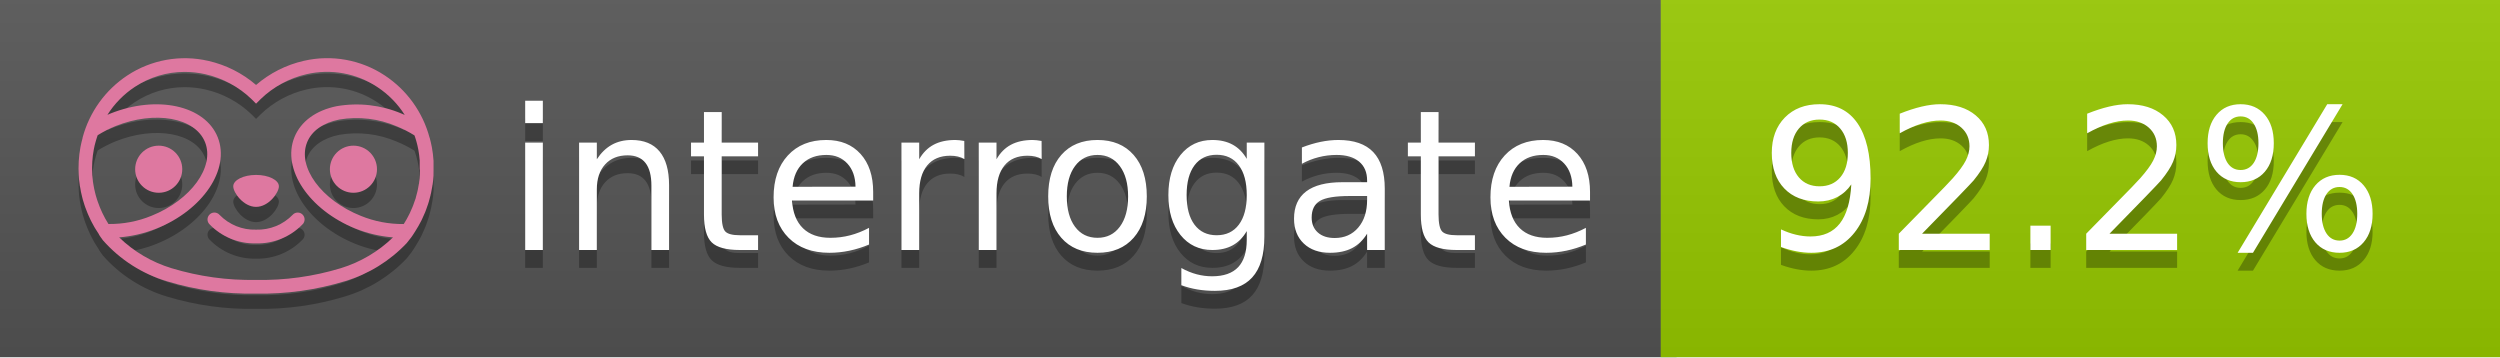
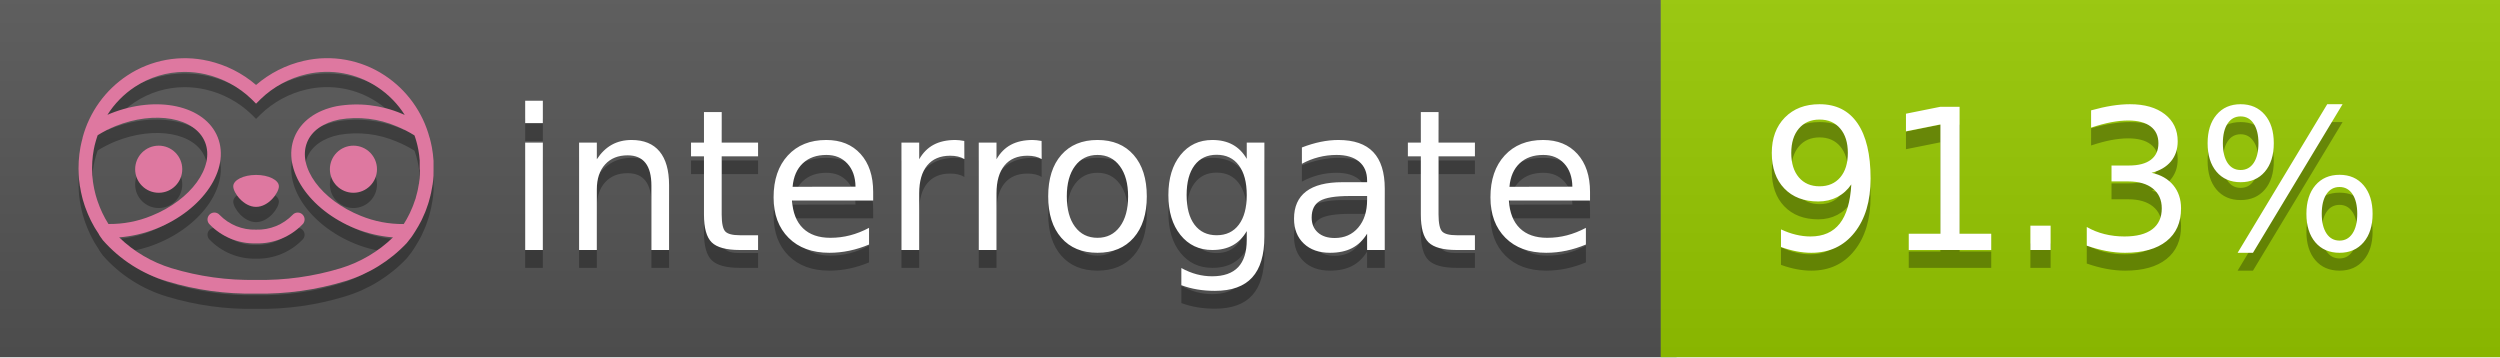
<svg xmlns="http://www.w3.org/2000/svg" width="140" height="20" viewBox="0 0 140 20" version="1.1" xml:space="preserve" style="fill-rule:evenodd;clip-rule:evenodd;stroke-linejoin:round;stroke-miterlimit:2;">
  <g transform="matrix(1,0,0,1,22,0)">
    <g id="backgrounds" transform="matrix(1.32789,0,0,1,-22.3892,0)">
      <rect x="0" y="0" width="71" height="20" style="fill:rgb(85,85,85);" />
    </g>
    <rect x="71" y="0" width="47" height="20" data-interrogate="color" style="fill:#97CA00" />
    <g transform="matrix(1.19746,0,0,1,-22.3744,-4.85723e-16)">
      <rect x="0" y="0" width="118" height="20" style="fill:url(#_Linear1);" />
    </g>
  </g>
  <g fill="#fff" text-anchor="middle" font-family="DejaVu Sans,Verdana,Geneva,sans-serif" font-size="110">
    <text x="590" y="150" fill="#010101" fill-opacity=".3" transform="scale(.1)" textLength="610">interrogate</text>
    <text x="590" y="140" transform="scale(.1)" textLength="610">interrogate</text>
-     <text x="1160" y="150" fill="#010101" fill-opacity=".3" transform="scale(.1)" textLength="370" data-interrogate="result">92.2%</text>
-     <text x="1160" y="140" transform="scale(.1)" textLength="370" data-interrogate="result">92.2%</text>
+     <text x="1160" y="150" fill="#010101" fill-opacity=".3" transform="scale(.1)" textLength="370" data-interrogate="result">91.3%</text>
+     <text x="1160" y="140" transform="scale(.1)" textLength="370" data-interrogate="result">91.3%</text>
  </g>
  <g id="logo-shadow" transform="matrix(0.854876,0,0,0.854876,-6.73514,1.732)">
    <g transform="matrix(0.299012,0,0,0.299012,9.70229,-6.68582)">
      <path d="M50,64.25C52.76,64.25 55,61.13 55,59.75C55,58.37 52.76,57.25 50,57.25C47.24,57.25 45,58.37 45,59.75C45,61.13 47.24,64.25 50,64.25Z" style="fill:rgb(1,1,1);fill-opacity:0.3;fill-rule:nonzero;" />
    </g>
    <g transform="matrix(0.299012,0,0,0.299012,9.70229,-6.68582)">
      <path d="M88,49.05C86.506,43.475 83.018,38.638 78.2,35.46C72.969,32.002 66.539,30.844 60.43,32.26C56.576,33.145 52.995,34.958 50,37.54C46.998,34.958 43.411,33.149 39.55,32.27C33.441,30.853 27.011,32.011 21.78,35.47C16.97,38.652 13.489,43.489 12,49.06L12,49.13C11.82,49.79 11.66,50.46 11.53,51.13C11.146,53.207 11.021,55.323 11.16,57.43C11.16,58.03 11.26,58.63 11.34,59.23C11.34,59.51 11.43,59.79 11.48,60.07C11.53,60.35 11.58,60.68 11.64,60.98C11.7,61.28 11.8,61.69 11.89,62.05C11.98,62.41 11.99,62.47 12.05,62.68C12.16,63.07 12.28,63.46 12.41,63.84L12.58,64.34C12.72,64.74 12.88,65.14 13.04,65.53L13.23,65.98C13.403,66.373 13.583,66.767 13.77,67.16L13.99,67.59C14.19,67.97 14.39,68.35 14.61,68.73L14.87,69.15C15.1,69.52 15.33,69.89 15.58,70.26L15.58,70.32L15.99,70.93C16.14,71.14 16.29,71.36 16.45,71.57C20.206,75.83 25.086,78.95 30.53,80.57C36.839,82.48 43.41,83.385 50,83.25C56.599,83.374 63.177,82.456 69.49,80.53C74.644,78.978 79.303,76.102 83,72.19C83.34,71.78 83.65,71.35 84,70.92L84.18,70.66L84.33,70.44L84.41,70.32C84.55,70.12 84.67,69.9 84.81,69.7C85.07,69.3 85.32,68.89 85.55,68.48C85.78,68.07 86.02,67.65 86.23,67.22C86.31,67.05 86.39,66.88 86.47,66.7C86.67,66.28 86.85,65.87 87.03,65.44L87.23,64.92C87.397,64.487 87.55,64.05 87.69,63.61L87.85,63.09C87.98,62.64 88.1,62.19 88.21,61.74C88.21,61.57 88.3,61.39 88.33,61.22C88.43,60.75 88.52,60.22 88.6,59.79C88.6,59.64 88.66,59.49 88.68,59.33C88.77,58.71 88.84,58.08 88.88,57.45L88.88,54.17C88.817,53.164 88.693,52.162 88.51,51.17C88.38,50.5 88.23,49.84 88.05,49.17L88,49.05ZM85.89,56.44L85.89,57.23C85.89,57.78 85.79,58.32 85.72,58.86C85.72,59.01 85.72,59.15 85.65,59.3C85.59,59.7 85.51,60.11 85.43,60.51L85.32,60.99C85.23,61.38 85.12,61.77 85.01,62.16C85.01,62.31 84.93,62.46 84.88,62.6C84.74,63.04 84.59,63.47 84.42,63.9L84.27,64.28C84.1,64.71 83.91,65.14 83.71,65.56C83.51,65.98 83.43,66.12 83.28,66.4L83.01,66.91C82.83,67.223 82.643,67.537 82.45,67.85L82.35,68.01C79.121,68.047 75.918,67.434 72.93,66.21C64.27,62.74 59,55.52 61.18,50.11C62.18,47.6 64.7,45.82 68.26,45.11C72.489,44.395 76.835,44.908 80.78,46.59C82.141,47.144 83.453,47.813 84.7,48.59C84.76,48.76 84.82,48.93 84.88,49.1C84.94,49.27 85.05,49.63 85.12,49.9C85.28,50.5 85.44,51.1 85.55,51.73C85.691,52.507 85.792,53.292 85.85,54.08L85.85,55.89C85.85,56.12 85.91,56.25 85.91,56.45L85.89,56.44ZM17.66,68C16.668,66.435 15.869,64.756 15.28,63L15.17,62.68C15.06,62.35 14.96,62.01 14.87,61.68C14.823,61.493 14.777,61.31 14.73,61.13C14.66,60.84 14.59,60.55 14.53,60.27C14.47,59.99 14.43,59.72 14.38,59.44C14.33,59.16 14.3,59 14.27,58.78C14.2,58.27 14.15,57.78 14.11,57.23L14.11,57.03C14.008,55.236 14.122,53.437 14.45,51.67C14.56,51.06 14.71,50.46 14.88,49.87C14.96,49.59 15.04,49.32 15.13,49.05C15.22,48.78 15.24,48.72 15.3,48.55C16.548,47.774 17.859,47.105 19.22,46.55C27.86,43.09 36.65,44.67 38.82,50.08C40.99,55.49 35.73,62.74 27.09,66.2C24.101,67.431 20.893,68.043 17.66,68ZM68.57,77.68C62.554,79.508 56.287,80.376 50,80.25C43.737,80.37 37.495,79.506 31.5,77.69C27.185,76.38 23.243,74.062 20,70.93C22.815,70.706 25.58,70.055 28.2,69C38.37,64.92 44.39,56 41.6,49C38.81,42 28.27,39.72 18.1,43.8L17.43,44.09C18.973,41.648 21.019,39.561 23.43,37.97C26.671,35.824 30.473,34.68 34.36,34.68C35.884,34.681 37.404,34.852 38.89,35.19C42.694,36.049 46.191,37.935 49,40.64L50,41.64L51,40.64C53.797,37.937 57.279,36.049 61.07,35.18C66.402,33.947 72.014,34.968 76.57,38C78.98,39.588 81.026,41.671 82.57,44.11L81.9,43.82C77.409,41.921 72.464,41.355 67.66,42.19C63.08,43.12 59.79,45.54 58.39,49.02C55.6,55.97 61.62,64.94 71.79,69.02C74.414,70.07 77.182,70.714 80,70.93C76.776,74.05 72.859,76.363 68.57,77.68Z" style="fill:rgb(1,1,1);fill-opacity:0.3;fill-rule:nonzero;" />
    </g>
    <g transform="matrix(0.299012,0,0,0.299012,9.70229,-6.68582)">
      <circle cx="71.33" cy="56" r="5.16" style="fill:rgb(1,1,1);fill-opacity:0.3;" />
    </g>
    <g transform="matrix(0.299012,0,0,0.299012,9.70229,-6.68582)">
      <circle cx="28.67" cy="56" r="5.16" style="fill:rgb(1,1,1);fill-opacity:0.3;" />
    </g>
    <g transform="matrix(0.299012,0,0,0.299012,9.70229,-6.68582)">
      <path d="M58,66C55.912,68.161 53.003,69.339 50,69.24C46.997,69.339 44.088,68.161 42,66C41.714,65.677 41.302,65.491 40.87,65.491C40.042,65.491 39.361,66.172 39.361,67C39.361,67.368 39.496,67.724 39.74,68C42.403,70.804 46.134,72.35 50,72.25C53.862,72.347 57.59,70.802 60.25,68C60.495,67.725 60.63,67.369 60.63,67C60.63,66.174 59.951,65.495 59.125,65.495C58.695,65.495 58.285,65.679 58,66Z" style="fill:rgb(1,1,1);fill-opacity:0.3;fill-rule:nonzero;" />
    </g>
  </g>
  <g id="logo-pink" transform="matrix(0.854876,0,0,0.854876,-6.73514,0.877124)">
    <g transform="matrix(0.299012,0,0,0.299012,9.70229,-6.68582)">
      <path d="M50,64.25C52.76,64.25 55,61.13 55,59.75C55,58.37 52.76,57.25 50,57.25C47.24,57.25 45,58.37 45,59.75C45,61.13 47.24,64.25 50,64.25Z" style="fill:rgb(222,120,160);fill-rule:nonzero;" />
    </g>
    <g transform="matrix(0.299012,0,0,0.299012,9.70229,-6.68582)">
      <path d="M88,49.05C86.506,43.475 83.018,38.638 78.2,35.46C72.969,32.002 66.539,30.844 60.43,32.26C56.576,33.145 52.995,34.958 50,37.54C46.998,34.958 43.411,33.149 39.55,32.27C33.441,30.853 27.011,32.011 21.78,35.47C16.97,38.652 13.489,43.489 12,49.06L12,49.13C11.82,49.79 11.66,50.46 11.53,51.13C11.146,53.207 11.021,55.323 11.16,57.43C11.16,58.03 11.26,58.63 11.34,59.23C11.34,59.51 11.43,59.79 11.48,60.07C11.53,60.35 11.58,60.68 11.64,60.98C11.7,61.28 11.8,61.69 11.89,62.05C11.98,62.41 11.99,62.47 12.05,62.68C12.16,63.07 12.28,63.46 12.41,63.84L12.58,64.34C12.72,64.74 12.88,65.14 13.04,65.53L13.23,65.98C13.403,66.373 13.583,66.767 13.77,67.16L13.99,67.59C14.19,67.97 14.39,68.35 14.61,68.73L14.87,69.15C15.1,69.52 15.33,69.89 15.58,70.26L15.58,70.32L15.99,70.93C16.14,71.14 16.29,71.36 16.45,71.57C20.206,75.83 25.086,78.95 30.53,80.57C36.839,82.48 43.41,83.385 50,83.25C56.599,83.374 63.177,82.456 69.49,80.53C74.644,78.978 79.303,76.102 83,72.19C83.34,71.78 83.65,71.35 84,70.92L84.18,70.66L84.33,70.44L84.41,70.32C84.55,70.12 84.67,69.9 84.81,69.7C85.07,69.3 85.32,68.89 85.55,68.48C85.78,68.07 86.02,67.65 86.23,67.22C86.31,67.05 86.39,66.88 86.47,66.7C86.67,66.28 86.85,65.87 87.03,65.44L87.23,64.92C87.397,64.487 87.55,64.05 87.69,63.61L87.85,63.09C87.98,62.64 88.1,62.19 88.21,61.74C88.21,61.57 88.3,61.39 88.33,61.22C88.43,60.75 88.52,60.22 88.6,59.79C88.6,59.64 88.66,59.49 88.68,59.33C88.77,58.71 88.84,58.08 88.88,57.45L88.88,54.17C88.817,53.164 88.693,52.162 88.51,51.17C88.38,50.5 88.23,49.84 88.05,49.17L88,49.05ZM85.89,56.44L85.89,57.23C85.89,57.78 85.79,58.32 85.72,58.86C85.72,59.01 85.72,59.15 85.65,59.3C85.59,59.7 85.51,60.11 85.43,60.51L85.32,60.99C85.23,61.38 85.12,61.77 85.01,62.16C85.01,62.31 84.93,62.46 84.88,62.6C84.74,63.04 84.59,63.47 84.42,63.9L84.27,64.28C84.1,64.71 83.91,65.14 83.71,65.56C83.51,65.98 83.43,66.12 83.28,66.4L83.01,66.91C82.83,67.223 82.643,67.537 82.45,67.85L82.35,68.01C79.121,68.047 75.918,67.434 72.93,66.21C64.27,62.74 59,55.52 61.18,50.11C62.18,47.6 64.7,45.82 68.26,45.11C72.489,44.395 76.835,44.908 80.78,46.59C82.141,47.144 83.453,47.813 84.7,48.59C84.76,48.76 84.82,48.93 84.88,49.1C84.94,49.27 85.05,49.63 85.12,49.9C85.28,50.5 85.44,51.1 85.55,51.73C85.691,52.507 85.792,53.292 85.85,54.08L85.85,55.89C85.85,56.12 85.91,56.25 85.91,56.45L85.89,56.44ZM17.66,68C16.668,66.435 15.869,64.756 15.28,63L15.17,62.68C15.06,62.35 14.96,62.01 14.87,61.68C14.823,61.493 14.777,61.31 14.73,61.13C14.66,60.84 14.59,60.55 14.53,60.27C14.47,59.99 14.43,59.72 14.38,59.44C14.33,59.16 14.3,59 14.27,58.78C14.2,58.27 14.15,57.78 14.11,57.23L14.11,57.03C14.008,55.236 14.122,53.437 14.45,51.67C14.56,51.06 14.71,50.46 14.88,49.87C14.96,49.59 15.04,49.32 15.13,49.05C15.22,48.78 15.24,48.72 15.3,48.55C16.548,47.774 17.859,47.105 19.22,46.55C27.86,43.09 36.65,44.67 38.82,50.08C40.99,55.49 35.73,62.74 27.09,66.2C24.101,67.431 20.893,68.043 17.66,68ZM68.57,77.68C62.554,79.508 56.287,80.376 50,80.25C43.737,80.37 37.495,79.506 31.5,77.69C27.185,76.38 23.243,74.062 20,70.93C22.815,70.706 25.58,70.055 28.2,69C38.37,64.92 44.39,56 41.6,49C38.81,42 28.27,39.72 18.1,43.8L17.43,44.09C18.973,41.648 21.019,39.561 23.43,37.97C26.671,35.824 30.473,34.68 34.36,34.68C35.884,34.681 37.404,34.852 38.89,35.19C42.694,36.049 46.191,37.935 49,40.64L50,41.64L51,40.64C53.797,37.937 57.279,36.049 61.07,35.18C66.402,33.947 72.014,34.968 76.57,38C78.98,39.588 81.026,41.671 82.57,44.11L81.9,43.82C77.409,41.921 72.464,41.355 67.66,42.19C63.08,43.12 59.79,45.54 58.39,49.02C55.6,55.97 61.62,64.94 71.79,69.02C74.414,70.07 77.182,70.714 80,70.93C76.776,74.05 72.859,76.363 68.57,77.68Z" style="fill:rgb(222,120,160);fill-rule:nonzero;" />
    </g>
    <g transform="matrix(0.299012,0,0,0.299012,9.70229,-6.68582)">
      <circle cx="71.33" cy="56" r="5.16" style="fill:rgb(222,120,160);" />
    </g>
    <g transform="matrix(0.299012,0,0,0.299012,9.70229,-6.68582)">
      <circle cx="28.67" cy="56" r="5.16" style="fill:rgb(222,120,160);" />
    </g>
    <g transform="matrix(0.299012,0,0,0.299012,9.70229,-6.68582)">
      <path d="M58,66C55.912,68.161 53.003,69.339 50,69.24C46.997,69.339 44.088,68.161 42,66C41.714,65.677 41.302,65.491 40.87,65.491C40.042,65.491 39.361,66.172 39.361,67C39.361,67.368 39.496,67.724 39.74,68C42.403,70.804 46.134,72.35 50,72.25C53.862,72.347 57.59,70.802 60.25,68C60.495,67.725 60.63,67.369 60.63,67C60.63,66.174 59.951,65.495 59.125,65.495C58.695,65.495 58.285,65.679 58,66Z" style="fill:rgb(222,120,160);fill-rule:nonzero;" />
    </g>
  </g>
  <defs>
    <linearGradient id="_Linear1" x1="0" y1="0" x2="1" y2="0" gradientUnits="userSpaceOnUse" gradientTransform="matrix(1.22465e-15,20,-20,1.22465e-15,0,0)">
      <stop offset="0" style="stop-color:rgb(187,187,187);stop-opacity:0.1" />
      <stop offset="1" style="stop-color:black;stop-opacity:0.1" />
    </linearGradient>
  </defs>
</svg>
